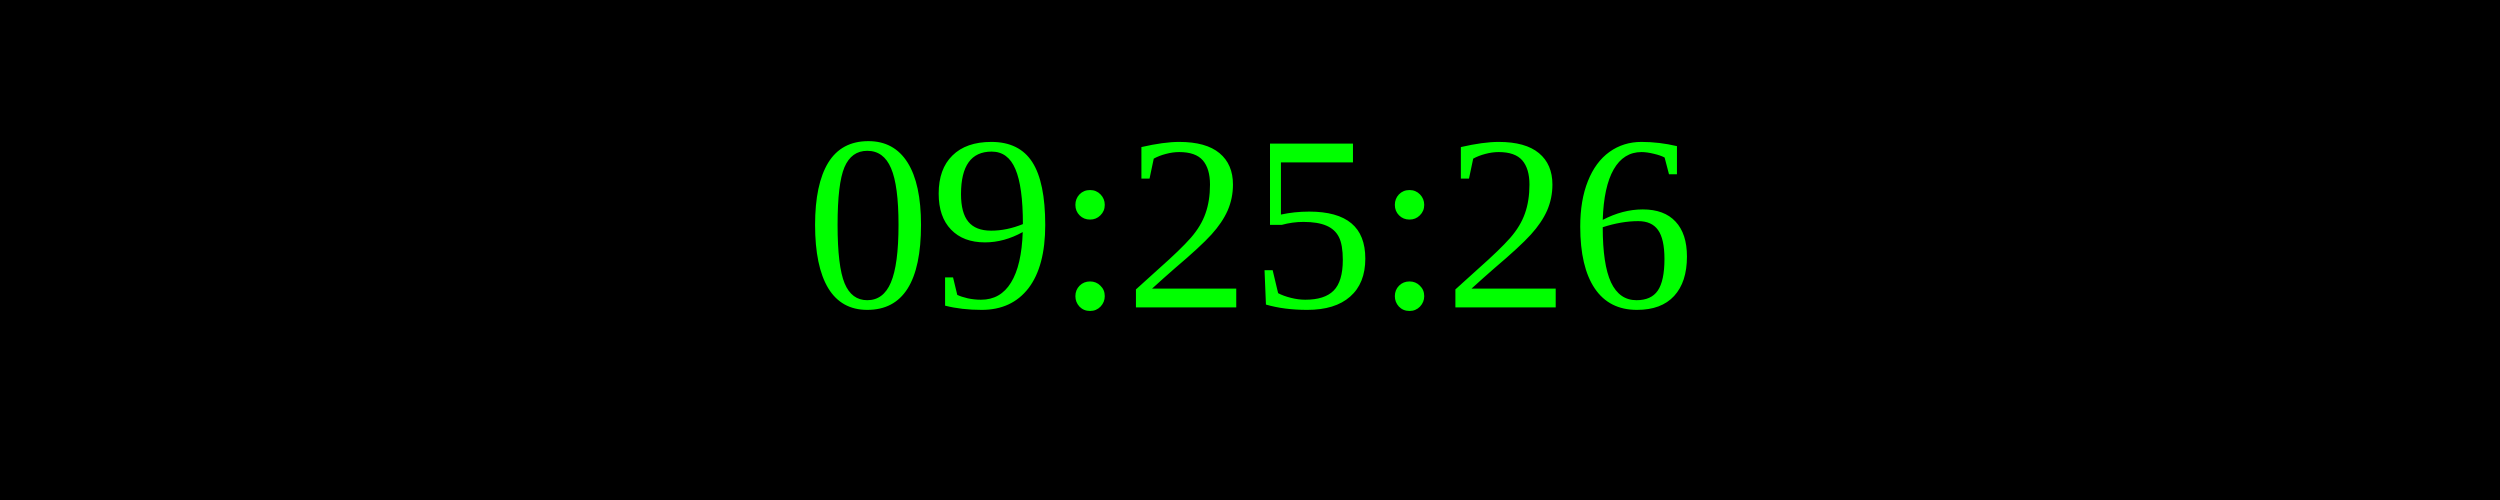
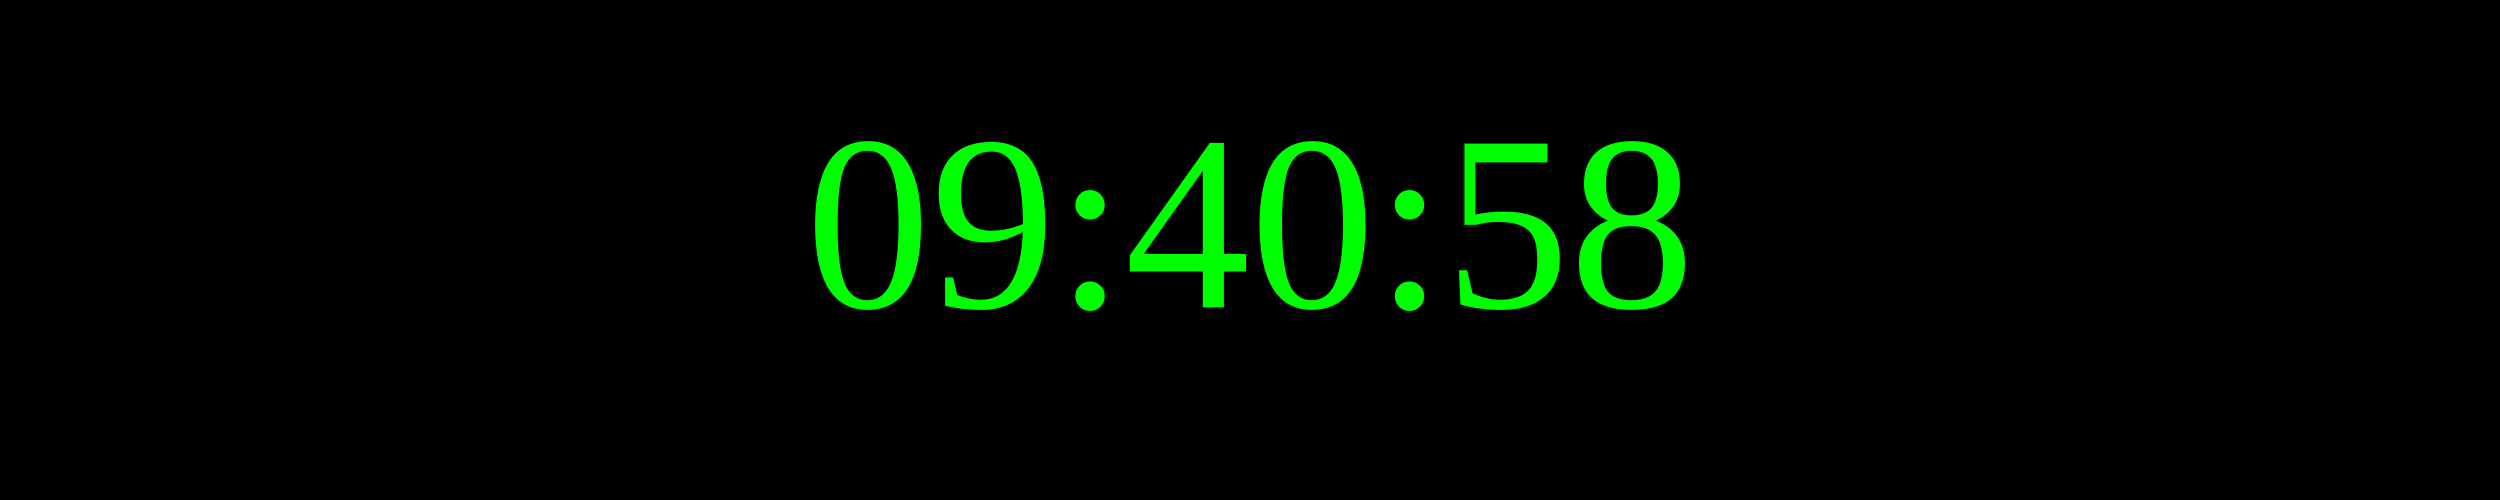
<svg xmlns="http://www.w3.org/2000/svg" width="250" height="50">
  <rect width="100%" height="100%" fill="black" />
  <text x="50%" y="50%" font-size="25" fill="lime" text-anchor="middle" dominant-baseline="middle">
- 09:25:26
+ 09:40:58
</text>
</svg>
